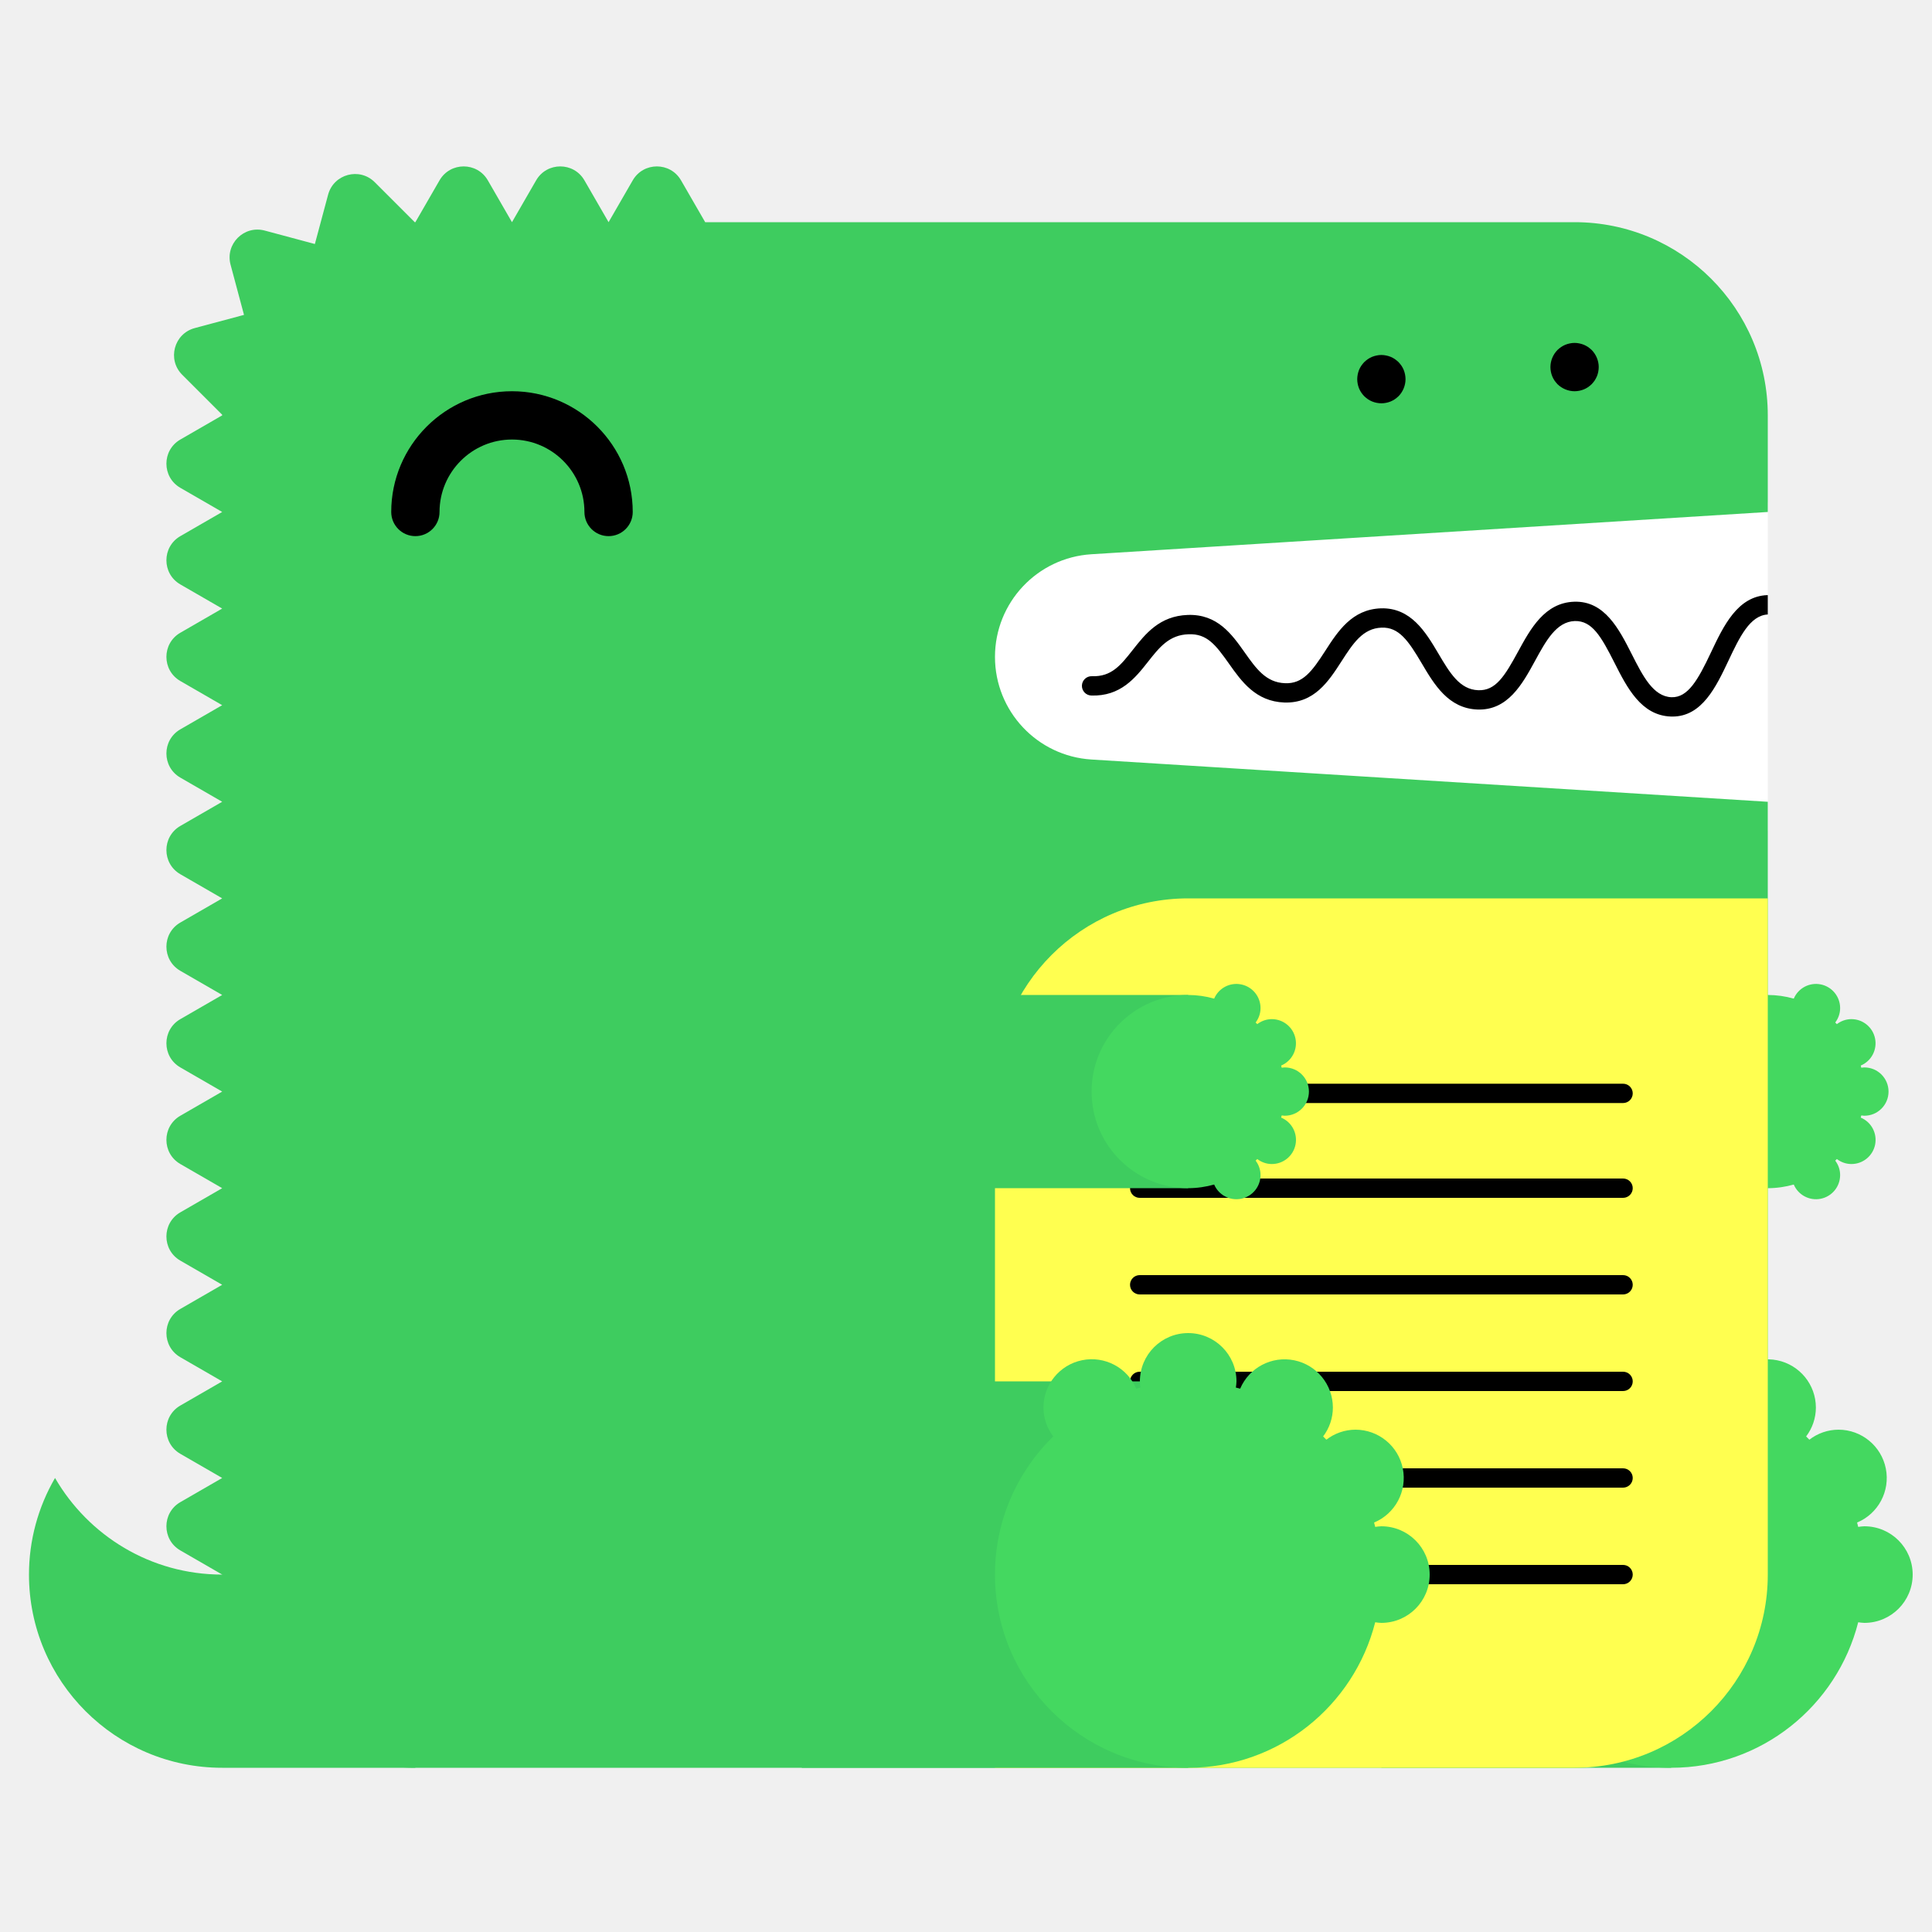
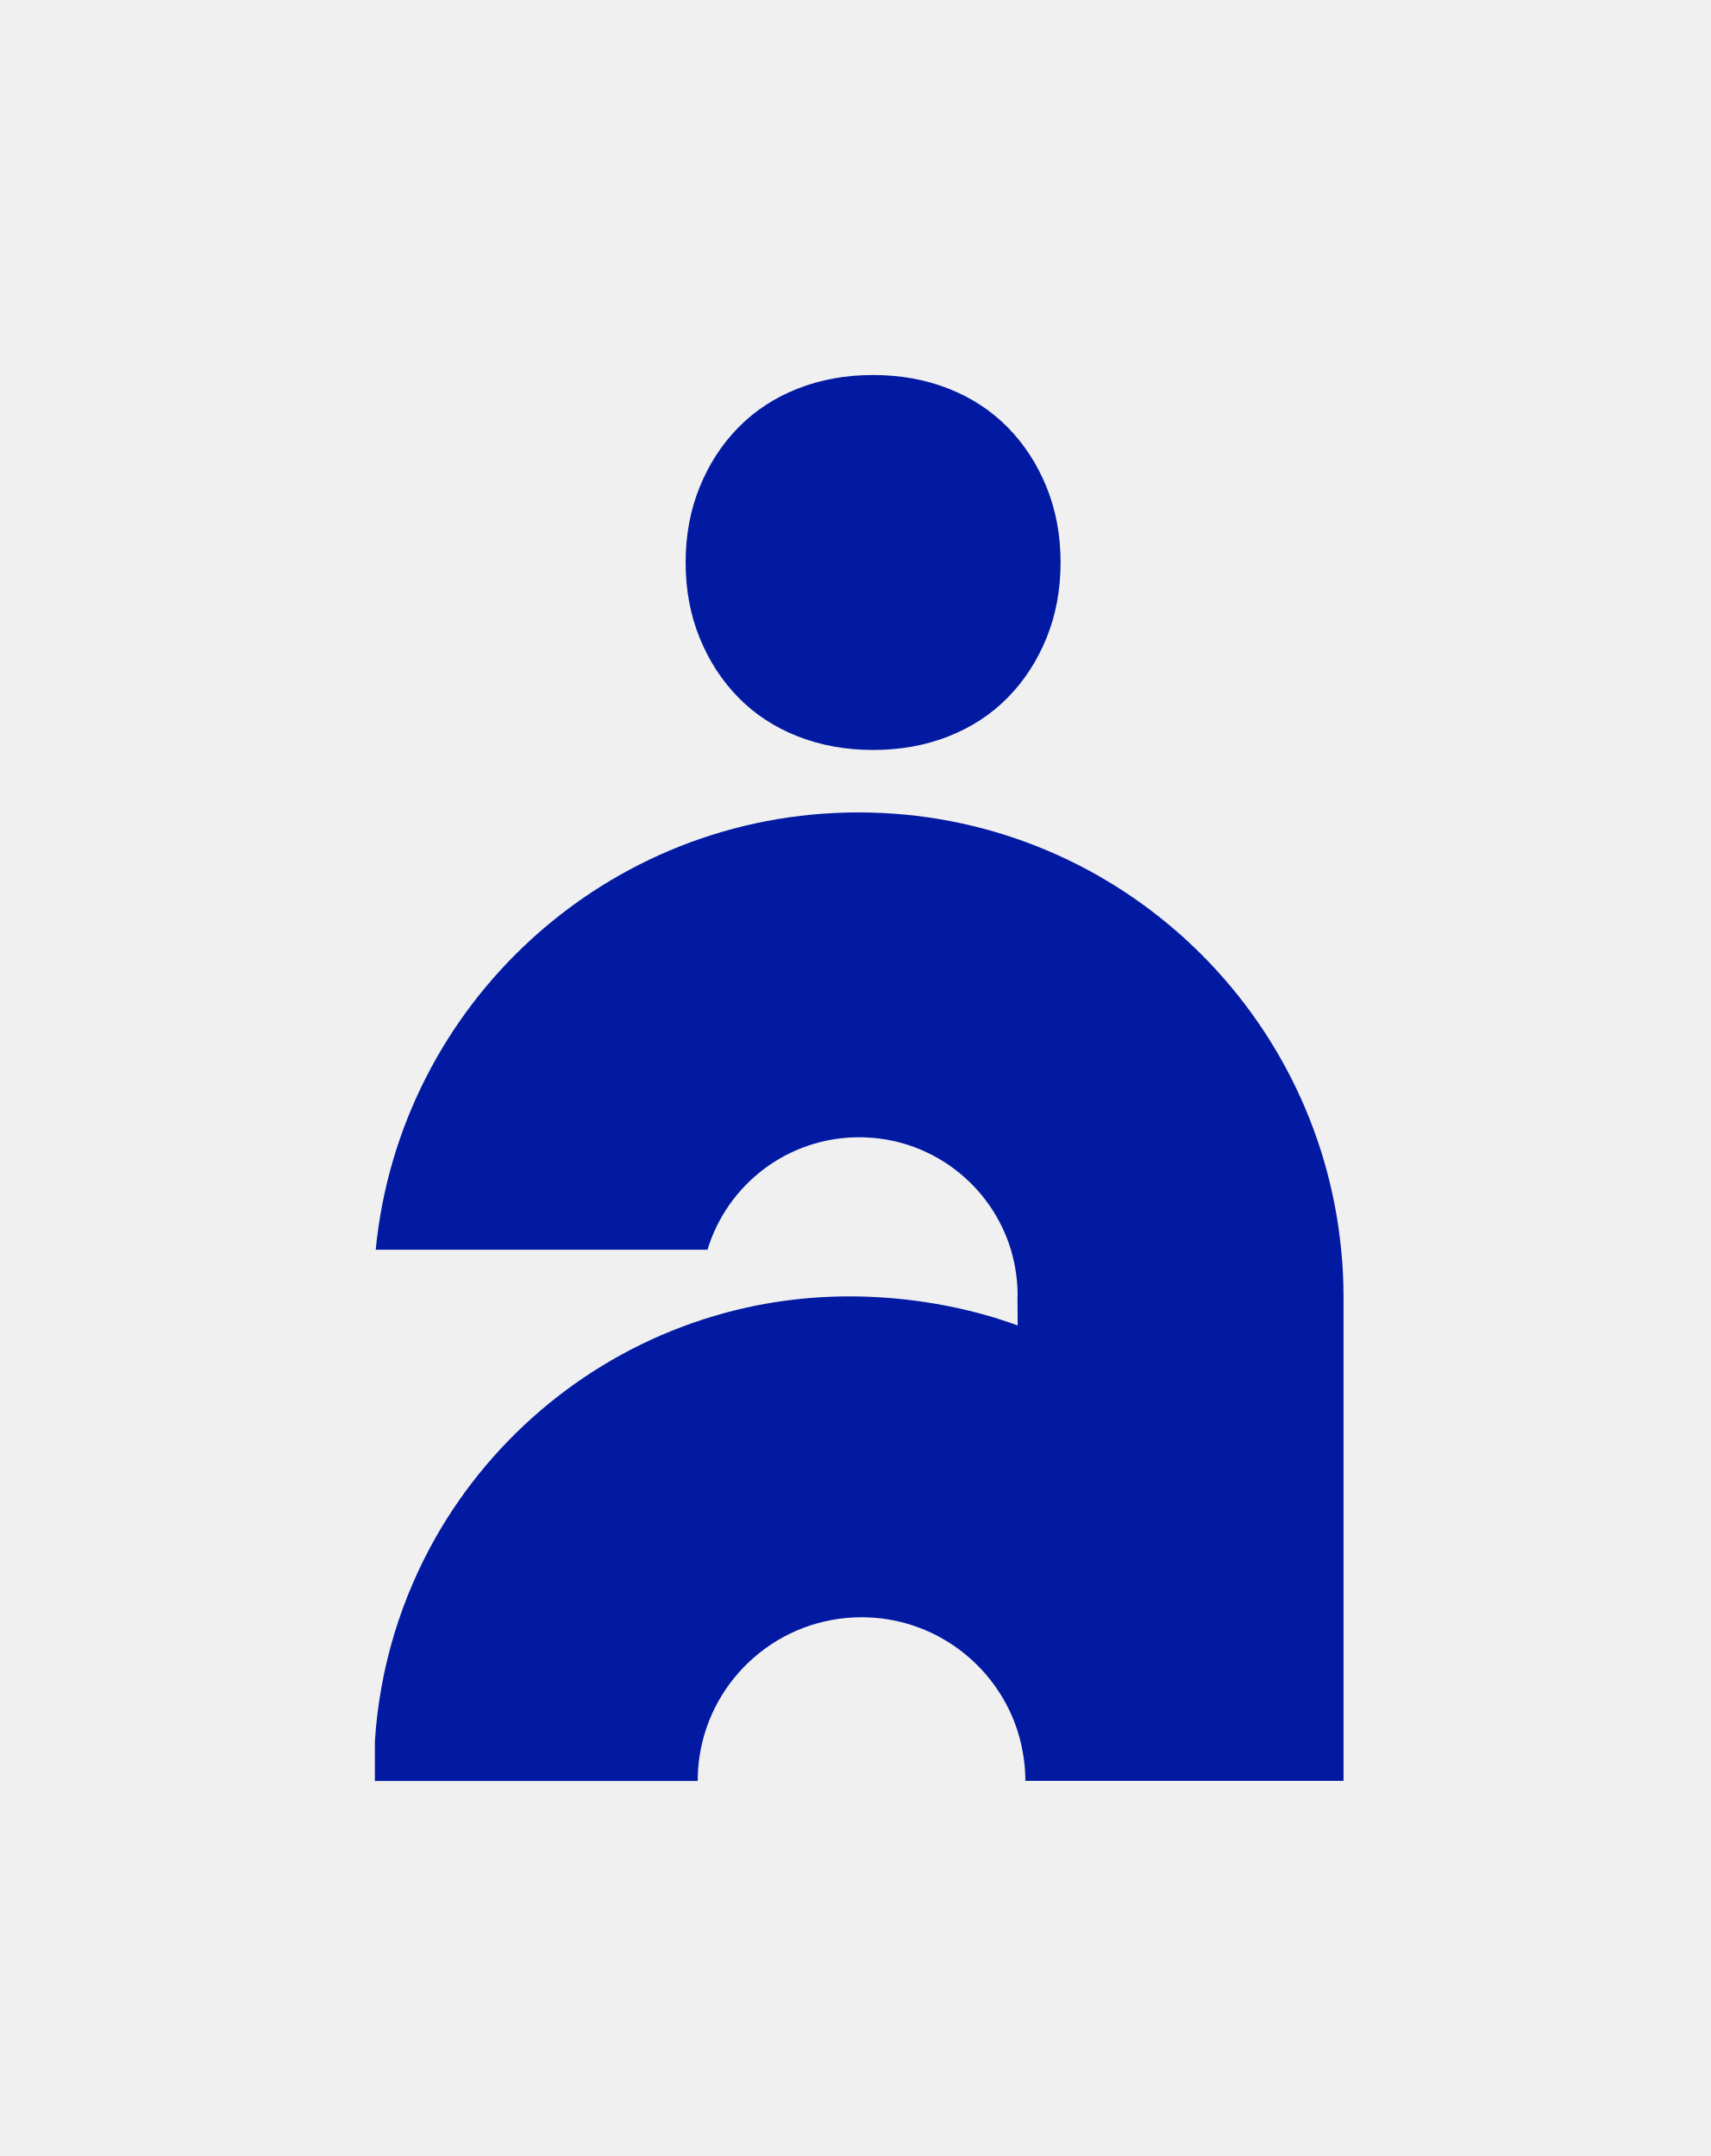
- <svg xmlns="http://www.w3.org/2000/svg" width="200" height="200" viewBox="0 0 200 200">
-   <g fill="none" fill-rule="evenodd">
-     <path fill="#FFF" d="M99 52h84v34H99z" />
-     <path d="M23 163c-7.398 0-13.843-4.027-17.303-10A19.886 19.886 0 0 0 3 163c0 11.046 8.954 20 20 20h20v-20H23z" fill="#3ECC5F" />
-     <path d="M112.98 57.376L183 53V43c0-11.046-8.954-20-20-20H73l-2.5-4.33c-1.112-1.925-3.889-1.925-5 0L63 23l-2.5-4.33c-1.111-1.925-3.889-1.925-5 0L53 23l-2.5-4.33c-1.111-1.925-3.889-1.925-5 0L43 23c-.022 0-.042.003-.065.003l-4.142-4.141c-1.57-1.571-4.252-.853-4.828 1.294l-1.369 5.104-5.192-1.392c-2.148-.575-4.111 1.389-3.535 3.536l1.39 5.193-5.102 1.367c-2.148.576-2.867 3.259-1.296 4.83l4.142 4.142c0 .021-.003.042-.003.064l-4.33 2.5c-1.925 1.111-1.925 3.889 0 5L23 53l-4.33 2.5c-1.925 1.111-1.925 3.889 0 5L23 63l-4.33 2.5c-1.925 1.111-1.925 3.889 0 5L23 73l-4.33 2.5c-1.925 1.111-1.925 3.889 0 5L23 83l-4.33 2.5c-1.925 1.111-1.925 3.889 0 5L23 93l-4.33 2.5c-1.925 1.111-1.925 3.889 0 5L23 103l-4.33 2.5c-1.925 1.111-1.925 3.889 0 5L23 113l-4.33 2.5c-1.925 1.111-1.925 3.889 0 5L23 123l-4.33 2.5c-1.925 1.111-1.925 3.889 0 5L23 133l-4.33 2.5c-1.925 1.111-1.925 3.889 0 5L23 143l-4.33 2.5c-1.925 1.111-1.925 3.889 0 5L23 153l-4.33 2.5c-1.925 1.111-1.925 3.889 0 5L23 163c0 11.046 8.954 20 20 20h120c11.046 0 20-8.954 20-20V83l-70.02-4.376A10.645 10.645 0 0 1 103 68c0-5.621 4.37-10.273 9.98-10.624" fill="#3ECC5F" />
-     <path fill="#3ECC5F" d="M143 183h30v-40h-30z" />
-     <path d="M193 158c-.219 0-.428.037-.639.064-.038-.15-.074-.301-.116-.451A5 5 0 0 0 190.32 148a4.96 4.96 0 0 0-3.016 1.036 26.531 26.531 0 0 0-.335-.336 4.955 4.955 0 0 0 1.011-2.987 5 5 0 0 0-9.599-1.959c-.148-.042-.297-.077-.445-.115.027-.211.064-.42.064-.639a5 5 0 0 0-5-5 5 5 0 0 0-5 5c0 .219.037.428.064.639-.148.038-.297.073-.445.115a4.998 4.998 0 0 0-9.599 1.959c0 1.125.384 2.151 1.011 2.987-3.717 3.632-6.031 8.693-6.031 14.3 0 11.046 8.954 20 20 20 9.339 0 17.16-6.41 19.361-15.064.211.027.42.064.639.064a5 5 0 0 0 5-5 5 5 0 0 0-5-5" fill="#44D860" />
-     <path fill="#3ECC5F" d="M153 123h30v-20h-30z" />
-     <path d="M193 115.5a2.5 2.5 0 1 0 0-5c-.109 0-.214.019-.319.032-.02-.075-.037-.15-.058-.225a2.501 2.501 0 0 0-.963-4.807c-.569 0-1.088.197-1.508.518a6.653 6.653 0 0 0-.168-.168c.314-.417.506-.931.506-1.494a2.5 2.5 0 0 0-4.8-.979A9.987 9.987 0 0 0 183 103c-5.522 0-10 4.478-10 10s4.478 10 10 10c.934 0 1.833-.138 2.69-.377a2.5 2.5 0 0 0 4.8-.979c0-.563-.192-1.077-.506-1.494.057-.055.113-.111.168-.168.42.321.939.518 1.508.518a2.5 2.5 0 0 0 .963-4.807c.021-.074.038-.15.058-.225.105.013.21.032.319.032" fill="#44D860" />
-     <path d="M63 55.5a2.5 2.5 0 0 1-2.5-2.5c0-4.136-3.364-7.5-7.5-7.5s-7.5 3.364-7.5 7.5a2.5 2.5 0 1 1-5 0c0-6.893 5.607-12.5 12.5-12.5S65.5 46.107 65.5 53a2.5 2.5 0 0 1-2.5 2.5" fill="#000" />
-     <path d="M103 183h60c11.046 0 20-8.954 20-20V93h-60c-11.046 0-20 8.954-20 20v70z" fill="#FFFF50" />
-     <path d="M168.02 124h-50.04a1 1 0 1 1 0-2h50.04a1 1 0 1 1 0 2m0 20h-50.04a1 1 0 1 1 0-2h50.04a1 1 0 1 1 0 2m0 20h-50.04a1 1 0 1 1 0-2h50.04a1 1 0 1 1 0 2m0-49.814h-50.04a1 1 0 1 1 0-2h50.04a1 1 0 1 1 0 2m0 19.814h-50.04a1 1 0 1 1 0-2h50.04a1 1 0 1 1 0 2m0 20h-50.04a1 1 0 1 1 0-2h50.04a1 1 0 1 1 0 2M183 61.611c-.012 0-.022-.006-.034-.005-3.09.105-4.552 3.196-5.842 5.923-1.346 2.85-2.387 4.703-4.093 4.647-1.889-.068-2.969-2.202-4.113-4.46-1.314-2.594-2.814-5.536-5.963-5.426-3.046.104-4.513 2.794-5.807 5.167-1.377 2.528-2.314 4.065-4.121 3.994-1.927-.07-2.951-1.805-4.136-3.813-1.321-2.236-2.848-4.75-5.936-4.664-2.994.103-4.465 2.385-5.763 4.4-1.373 2.13-2.335 3.428-4.165 3.351-1.973-.07-2.992-1.51-4.171-3.177-1.324-1.873-2.816-3.993-5.895-3.89-2.928.1-4.399 1.97-5.696 3.618-1.232 1.564-2.194 2.802-4.229 2.724a1 1 0 0 0-.072 2c3.017.101 4.545-1.8 5.872-3.487 1.177-1.496 2.193-2.787 4.193-2.855 1.926-.082 2.829 1.115 4.195 3.045 1.297 1.834 2.769 3.914 5.731 4.021 3.103.104 4.596-2.215 5.918-4.267 1.182-1.834 2.202-3.417 4.15-3.484 1.793-.067 2.769 1.35 4.145 3.681 1.297 2.197 2.766 4.686 5.787 4.796 3.125.108 4.634-2.62 5.949-5.035 1.139-2.088 2.214-4.06 4.119-4.126 1.793-.042 2.728 1.595 4.111 4.33 1.292 2.553 2.757 5.445 5.825 5.556l.169.003c3.064 0 4.518-3.075 5.805-5.794 1.139-2.41 2.217-4.68 4.067-4.773v-2z" fill="#000" />
-     <path fill="#3ECC5F" d="M83 183h40v-40H83z" />
-     <path d="M143 158c-.219 0-.428.037-.639.064-.038-.15-.074-.301-.116-.451A5 5 0 0 0 140.32 148a4.96 4.96 0 0 0-3.016 1.036 26.531 26.531 0 0 0-.335-.336 4.955 4.955 0 0 0 1.011-2.987 5 5 0 0 0-9.599-1.959c-.148-.042-.297-.077-.445-.115.027-.211.064-.42.064-.639a5 5 0 0 0-5-5 5 5 0 0 0-5 5c0 .219.037.428.064.639-.148.038-.297.073-.445.115a4.998 4.998 0 0 0-9.599 1.959c0 1.125.384 2.151 1.011 2.987-3.717 3.632-6.031 8.693-6.031 14.3 0 11.046 8.954 20 20 20 9.339 0 17.16-6.41 19.361-15.064.211.027.42.064.639.064a5 5 0 0 0 5-5 5 5 0 0 0-5-5" fill="#44D860" />
-     <path fill="#3ECC5F" d="M83 123h40v-20H83z" />
-     <path d="M133 115.5a2.5 2.5 0 1 0 0-5c-.109 0-.214.019-.319.032-.02-.075-.037-.15-.058-.225a2.501 2.501 0 0 0-.963-4.807c-.569 0-1.088.197-1.508.518a6.653 6.653 0 0 0-.168-.168c.314-.417.506-.931.506-1.494a2.5 2.5 0 0 0-4.8-.979A9.987 9.987 0 0 0 123 103c-5.522 0-10 4.478-10 10s4.478 10 10 10c.934 0 1.833-.138 2.69-.377a2.5 2.5 0 0 0 4.8-.979c0-.563-.192-1.077-.506-1.494.057-.055.113-.111.168-.168.42.321.939.518 1.508.518a2.5 2.5 0 0 0 .963-4.807c.021-.074.038-.15.058-.225.105.013.21.032.319.032" fill="#44D860" />
-     <path d="M143 41.75c-.16 0-.33-.02-.49-.05a2.52 2.52 0 0 1-.47-.14c-.15-.06-.29-.14-.431-.23-.13-.09-.259-.2-.38-.31-.109-.12-.219-.24-.309-.38s-.17-.28-.231-.43a2.619 2.619 0 0 1-.189-.96c0-.16.02-.33.05-.49.03-.16.08-.31.139-.47.061-.15.141-.29.231-.43.09-.13.2-.26.309-.38.121-.11.25-.22.38-.31.141-.09.281-.17.431-.23.149-.06.31-.11.47-.14.32-.07.65-.07.98 0 .159.03.32.08.47.14.149.06.29.14.43.23.13.09.259.2.38.31.11.12.22.25.31.38.09.14.17.28.23.43.06.16.11.31.14.47.029.16.05.33.05.49 0 .66-.271 1.31-.73 1.77-.121.11-.25.22-.38.31-.14.09-.281.17-.43.23a2.565 2.565 0 0 1-.96.19m20-1.25c-.66 0-1.3-.27-1.771-.73a3.802 3.802 0 0 1-.309-.38c-.09-.14-.17-.28-.231-.43a2.619 2.619 0 0 1-.189-.96c0-.66.27-1.3.729-1.77.121-.11.25-.22.38-.31.141-.09.281-.17.431-.23.149-.06.31-.11.47-.14.32-.07.66-.07.98 0 .159.03.32.08.47.14.149.06.29.14.43.23.13.09.259.2.38.31.459.47.73 1.11.73 1.77 0 .16-.021.33-.05.49-.03.16-.08.32-.14.47-.07.15-.14.29-.23.43-.09.13-.2.26-.31.38-.121.11-.25.22-.38.31-.14.09-.281.17-.43.23a2.565 2.565 0 0 1-.96.19" fill="#000" />
-   </g>
+ <svg xmlns="http://www.w3.org/2000/svg" id="Calque_1" data-name="Calque 1" viewBox="0 0 244.89 308.67">
+   <defs>
+     <style>
+       .cls-1 {
+         fill: #021aa2;
+       }
+     </style>
+   </defs>
+   <path class="cls-1" d="M145.69,185.6v-.09c0-1.02-.07-2.04-.2-3.02-.16-1.22-.42-2.42-.76-3.57-2.82-9.32-11.48-16.1-21.73-16.1s-18.89,6.79-21.71,16.1h-47.5c3.42-35.15,33.07-62.61,69.11-62.61s65.69,27.46,69.11,62.61c.13,1.18.22,2.37.27,3.57.04,1.02.07,2.07.07,3.11v69.36h-45.55c0-1.31-.11-2.6-.33-3.86-.27-1.66-.71-3.24-1.31-4.75-3.44-8.66-11.9-14.81-21.82-14.81-11.74,0-21.47,8.62-23.18,19.87-.18,1.16-.27,2.35-.27,3.57h-46.22v-5.64c.67-10.63,3.79-20.6,8.77-29.35,8.33-14.57,21.89-25.78,38.12-31.06,6.64-2.17,13.72-3.33,21.07-3.33,8.26,0,16.74,1.47,24.07,4.16l-.03-4.16Z" />
+   <path class="cls-1" d="M98.16,80.53c0-3.9.67-7.5,2.01-10.8,1.34-3.3,3.19-6.14,5.55-8.54,2.36-2.4,5.18-4.25,8.48-5.55s6.89-1.95,10.8-1.95,7.5.65,10.8,1.95c3.3,1.3,6.12,3.15,8.48,5.55,2.36,2.4,4.21,5.25,5.55,8.54,1.34,3.3,2.01,6.89,2.01,10.8s-.67,7.5-2.01,10.8c-1.34,3.29-3.19,6.14-5.55,8.54s-5.18,4.25-8.48,5.55c-3.29,1.3-6.89,1.95-10.8,1.95s-7.5-.65-10.8-1.95c-3.3-1.3-6.12-3.15-8.48-5.55s-4.21-5.25-5.55-8.54c-1.34-3.3-2.01-6.89-2.01-10.8Z" />
</svg>
